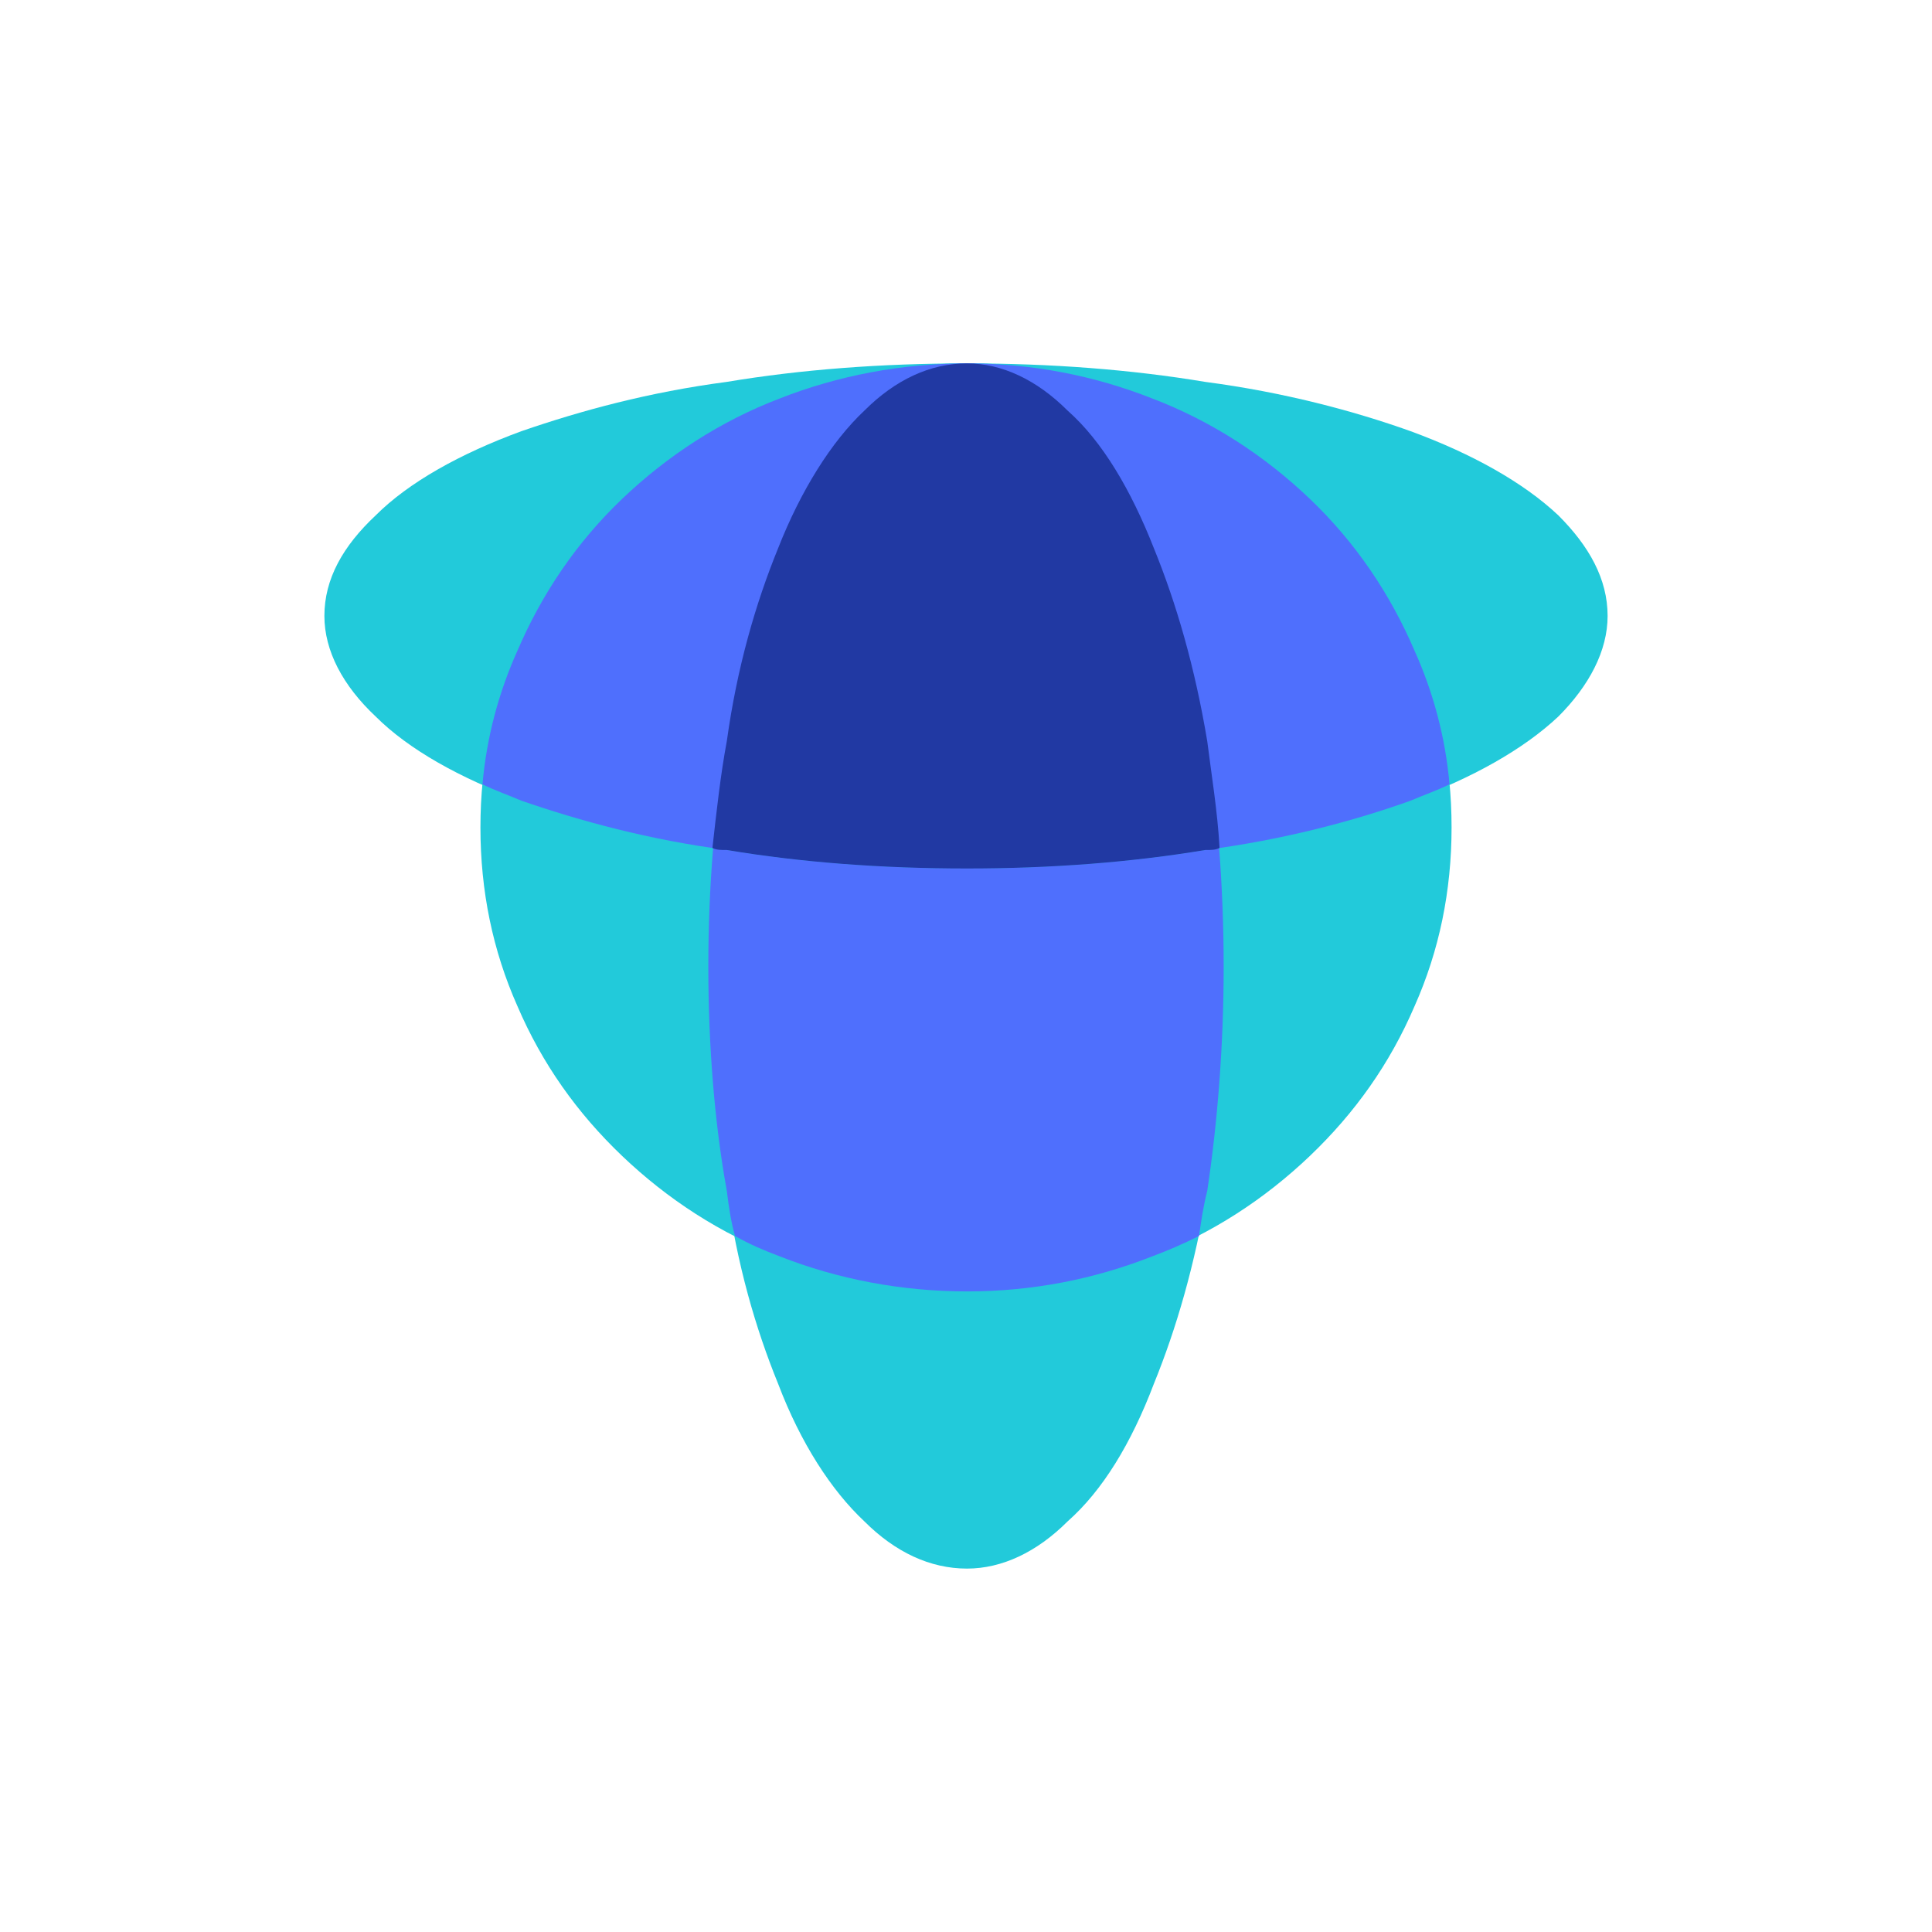
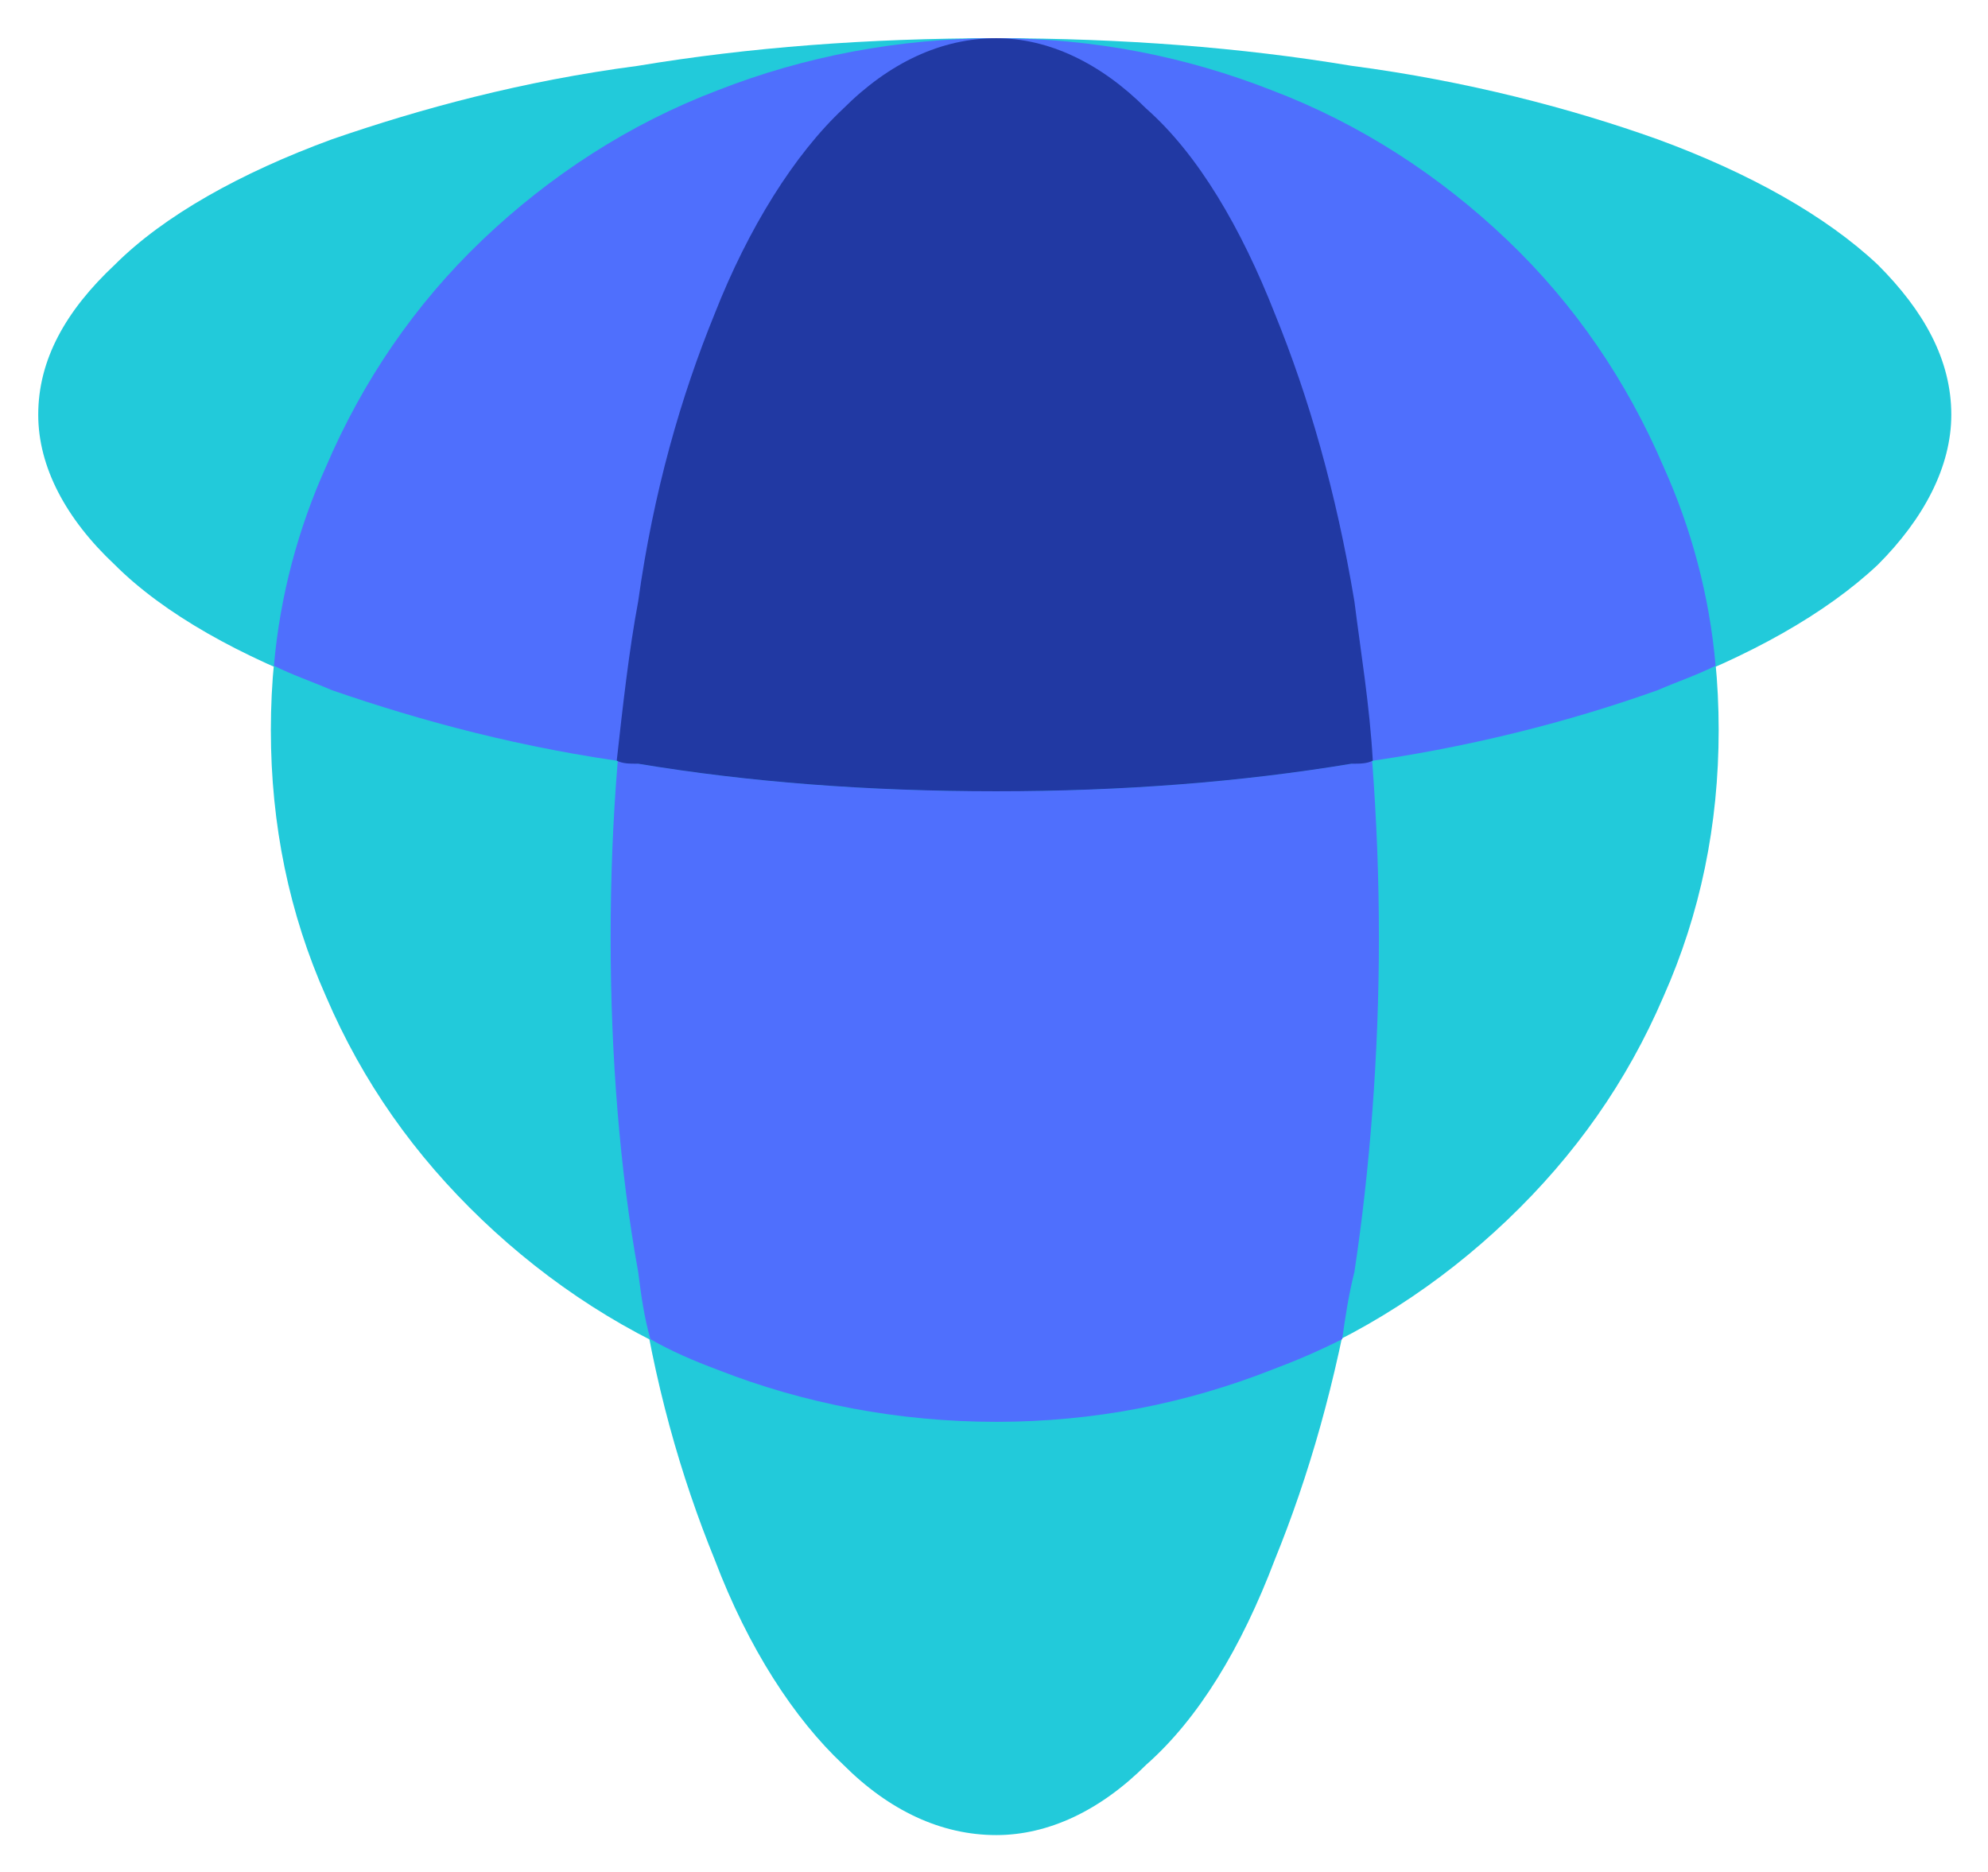
- <svg xmlns="http://www.w3.org/2000/svg" xml:space="preserve" width="105.833mm" height="105.833mm" version="1.1" style="shape-rendering:geometricPrecision; text-rendering:geometricPrecision; image-rendering:optimizeQuality; fill-rule:evenodd; clip-rule:evenodd" viewBox="0 0 941 941">
+ <svg xmlns="http://www.w3.org/2000/svg" role="img" viewBox="145.51 164.51 649.48 611.48">
+   <style>svg {shape-rendering:geometricPrecision;text-rendering:geometricPrecision;image-rendering:optimizeQuality;fill-rule:evenodd;clip-rule:evenodd}</style>
  <defs>
-     <style type="text/css">
-    
-     .fil0 {fill:none}
-     .fil3 {fill:#2139A3;fill-rule:nonzero}
-     .fil1 {fill:#22CADA;fill-rule:nonzero}
-     .fil2 {fill:#4F6FFD;fill-rule:nonzero}
-    
-   </style>
+     <style>.fil1,.fil2{fill:#22cada;fill-rule:nonzero}.fil2{fill:#4f6ffd}</style>
  </defs>
  <g id="Layer_x0020_1">
    <g id="_1447430742144">
-       <rect class="fil0" width="941" height="941" />
-       <g>
-         <path class="fil1" d="M421 741c15,15 32,23 50,23 17,0 34,-8 49,-23 17,-15 31,-38 42,-67 11,-27 20,-58 26,-94 5,-33 8,-71 8,-109 0,-39 -3,-76 -8,-110 -6,-36 -15,-67 -26,-94 -11,-28 -25,-52 -42,-67 -15,-15 -32,-23 -49,-23 -18,0 -35,8 -50,23 -16,15 -31,39 -42,67 -11,27 -20,58 -25,94 -6,34 -9,71 -9,110 0,38 3,76 9,109 5,36 14,67 25,94 11,29 26,52 42,67z" />
-         <path class="fil1" d="M252 317c-12,26 -18,55 -18,86 0,31 6,60 18,87 12,28 29,52 51,73 22,21 48,38 77,49 28,11 59,17 91,17 32,0 62,-6 90,-17 29,-11 55,-28 77,-49 22,-21 39,-45 51,-73 12,-27 18,-56 18,-87 0,-31 -6,-60 -18,-86 -12,-28 -29,-53 -51,-74 -22,-21 -48,-38 -77,-49 -28,-11 -58,-17 -90,-17 -32,0 -63,6 -91,17 -29,11 -55,28 -77,49 -22,21 -39,46 -51,74z" />
-         <path class="fil2" d="M584 602c1,-7 2,-14 4,-22 5,-33 8,-71 8,-109 0,-39 -3,-76 -8,-110 -6,-36 -15,-67 -26,-94 -11,-28 -25,-52 -42,-67 -15,-15 -32,-23 -49,-23l0 0 0 0c-18,0 -35,8 -50,23 -16,15 -31,39 -42,67 -11,27 -20,58 -25,94 -6,34 -9,71 -9,110 0,38 3,76 9,109 1,8 2,15 4,22 7,4 14,7 22,10 28,11 59,17 91,17 32,0 62,-6 90,-17 8,-3 15,-6 23,-10z" />
-         <path class="fil1" d="M183 251c-16,15 -25,31 -25,49 0,17 9,34 25,49 16,16 41,30 71,41 29,10 62,19 100,24 36,6 75,9 117,9 41,0 80,-3 116,-9 38,-5 72,-14 100,-24 30,-11 55,-25 72,-41 15,-15 24,-32 24,-49 0,-18 -9,-34 -24,-49 -17,-16 -42,-30 -72,-41 -28,-10 -62,-19 -100,-24 -36,-6 -75,-9 -116,-9 -42,0 -81,3 -117,9 -38,5 -71,14 -100,24 -30,11 -55,25 -71,41z" />
-         <path class="fil2" d="M252 317c-9,20 -15,42 -17,65 6,3 12,5 19,8 29,10 62,19 100,24 36,6 75,9 117,9 41,0 80,-3 116,-9 38,-5 72,-14 100,-24 7,-3 13,-5 19,-8 -2,-23 -8,-45 -17,-65 -12,-28 -29,-53 -51,-74 -22,-21 -48,-38 -77,-49 -28,-11 -58,-17 -90,-17 -32,0 -63,6 -91,17 -29,11 -55,28 -77,49 -22,21 -39,46 -51,74z" />
-         <path class="fil3" d="M594 413c-1,-18 -4,-36 -6,-52 -6,-36 -15,-67 -26,-94 -11,-28 -25,-52 -42,-67 -15,-15 -32,-23 -49,-23l0 0 0 0c-18,0 -35,8 -50,23 -16,15 -31,39 -42,67 -11,27 -20,58 -25,94 -3,16 -5,34 -7,52 2,1 4,1 7,1 36,6 75,9 117,9 41,0 80,-3 116,-9 3,0 5,0 7,-1z" />
-       </g>
+       <path fill="none" d="M0 0h941v941H0z" />
+       <path d="M421 741c15 15 32 23 50 23 17 0 34-8 49-23 17-15 31-38 42-67 11-27 20-58 26-94 5-33 8-71 8-109 0-39-3-76-8-110-6-36-15-67-26-94-11-28-25-52-42-67-15-15-32-23-49-23-18 0-35 8-50 23-16 15-31 39-42 67-11 27-20 58-25 94-6 34-9 71-9 110 0 38 3 76 9 109 5 36 14 67 25 94 11 29 26 52 42 67z" class="fil1" />
+       <path d="M252 317c-12 26-18 55-18 86s6 60 18 87c12 28 29 52 51 73s48 38 77 49c28 11 59 17 91 17s62-6 90-17c29-11 55-28 77-49s39-45 51-73c12-27 18-56 18-87s-6-60-18-86c-12-28-29-53-51-74s-48-38-77-49c-28-11-58-17-90-17s-63 6-91 17c-29 11-55 28-77 49s-39 46-51 74z" class="fil1" />
+       <path d="M584 602c1-7 2-14 4-22 5-33 8-71 8-109 0-39-3-76-8-110-6-36-15-67-26-94-11-28-25-52-42-67-15-15-32-23-49-23-18 0-35 8-50 23-16 15-31 39-42 67-11 27-20 58-25 94-6 34-9 71-9 110 0 38 3 76 9 109 1 8 2 15 4 22 7 4 14 7 22 10 28 11 59 17 91 17s62-6 90-17c8-3 15-6 23-10z" class="fil2" />
+       <path d="M183 251c-16 15-25 31-25 49 0 17 9 34 25 49 16 16 41 30 71 41 29 10 62 19 100 24 36 6 75 9 117 9 41 0 80-3 116-9 38-5 72-14 100-24 30-11 55-25 72-41 15-15 24-32 24-49 0-18-9-34-24-49-17-16-42-30-72-41-28-10-62-19-100-24-36-6-75-9-116-9-42 0-81 3-117 9-38 5-71 14-100 24-30 11-55 25-71 41z" class="fil1" />
+       <path d="M252 317c-9 20-15 42-17 65 6 3 12 5 19 8 29 10 62 19 100 24 36 6 75 9 117 9 41 0 80-3 116-9 38-5 72-14 100-24 7-3 13-5 19-8-2-23-8-45-17-65-12-28-29-53-51-74s-48-38-77-49c-28-11-58-17-90-17s-63 6-91 17c-29 11-55 28-77 49s-39 46-51 74z" class="fil2" />
+       <path fill="#2139a3" fill-rule="nonzero" d="M594 413c-1-18-4-36-6-52-6-36-15-67-26-94-11-28-25-52-42-67-15-15-32-23-49-23-18 0-35 8-50 23-16 15-31 39-42 67-11 27-20 58-25 94-3 16-5 34-7 52 2 1 4 1 7 1 36 6 75 9 117 9 41 0 80-3 116-9 3 0 5 0 7-1z" />
    </g>
  </g>
</svg>
